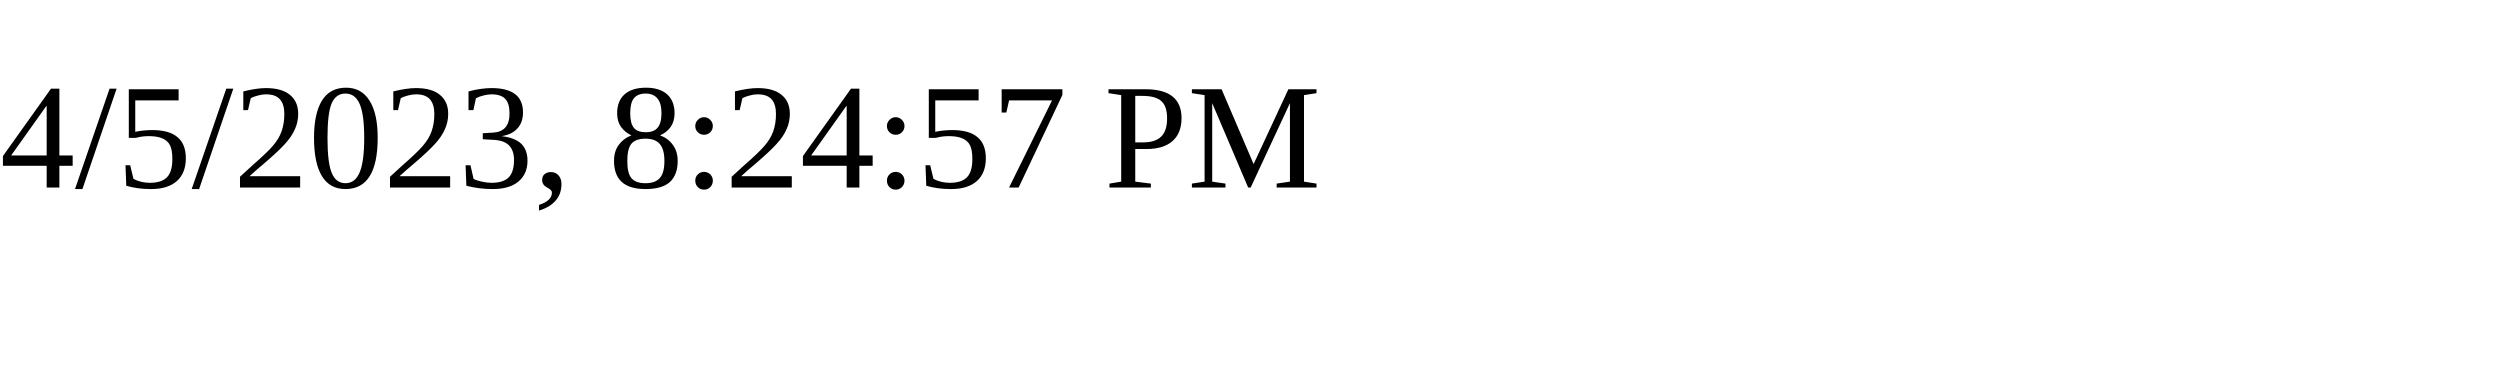
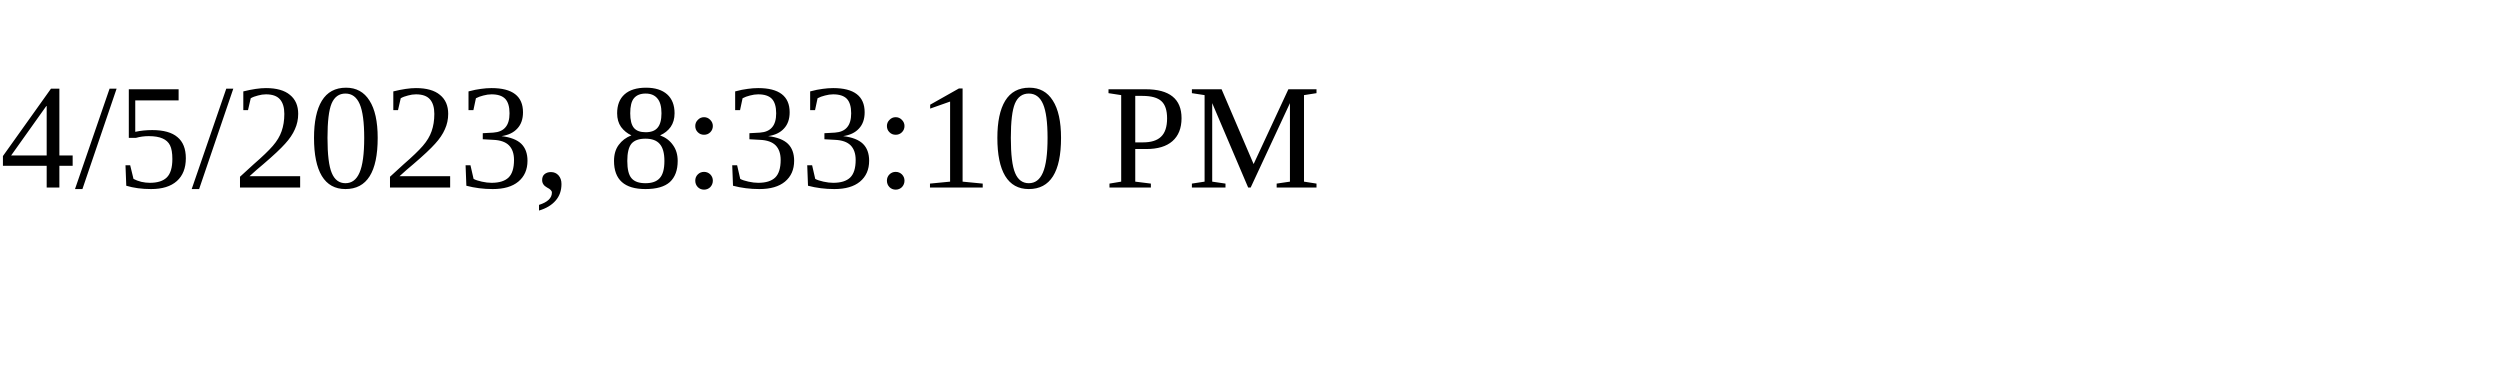
<svg xmlns="http://www.w3.org/2000/svg" height="30" width="200">
-   <text x="0" y="15">4/5/2023, 8:24:57 PM</text>
+   <text x="0" y="15">4/5/2023, 8:33:10 PM</text>
</svg>
